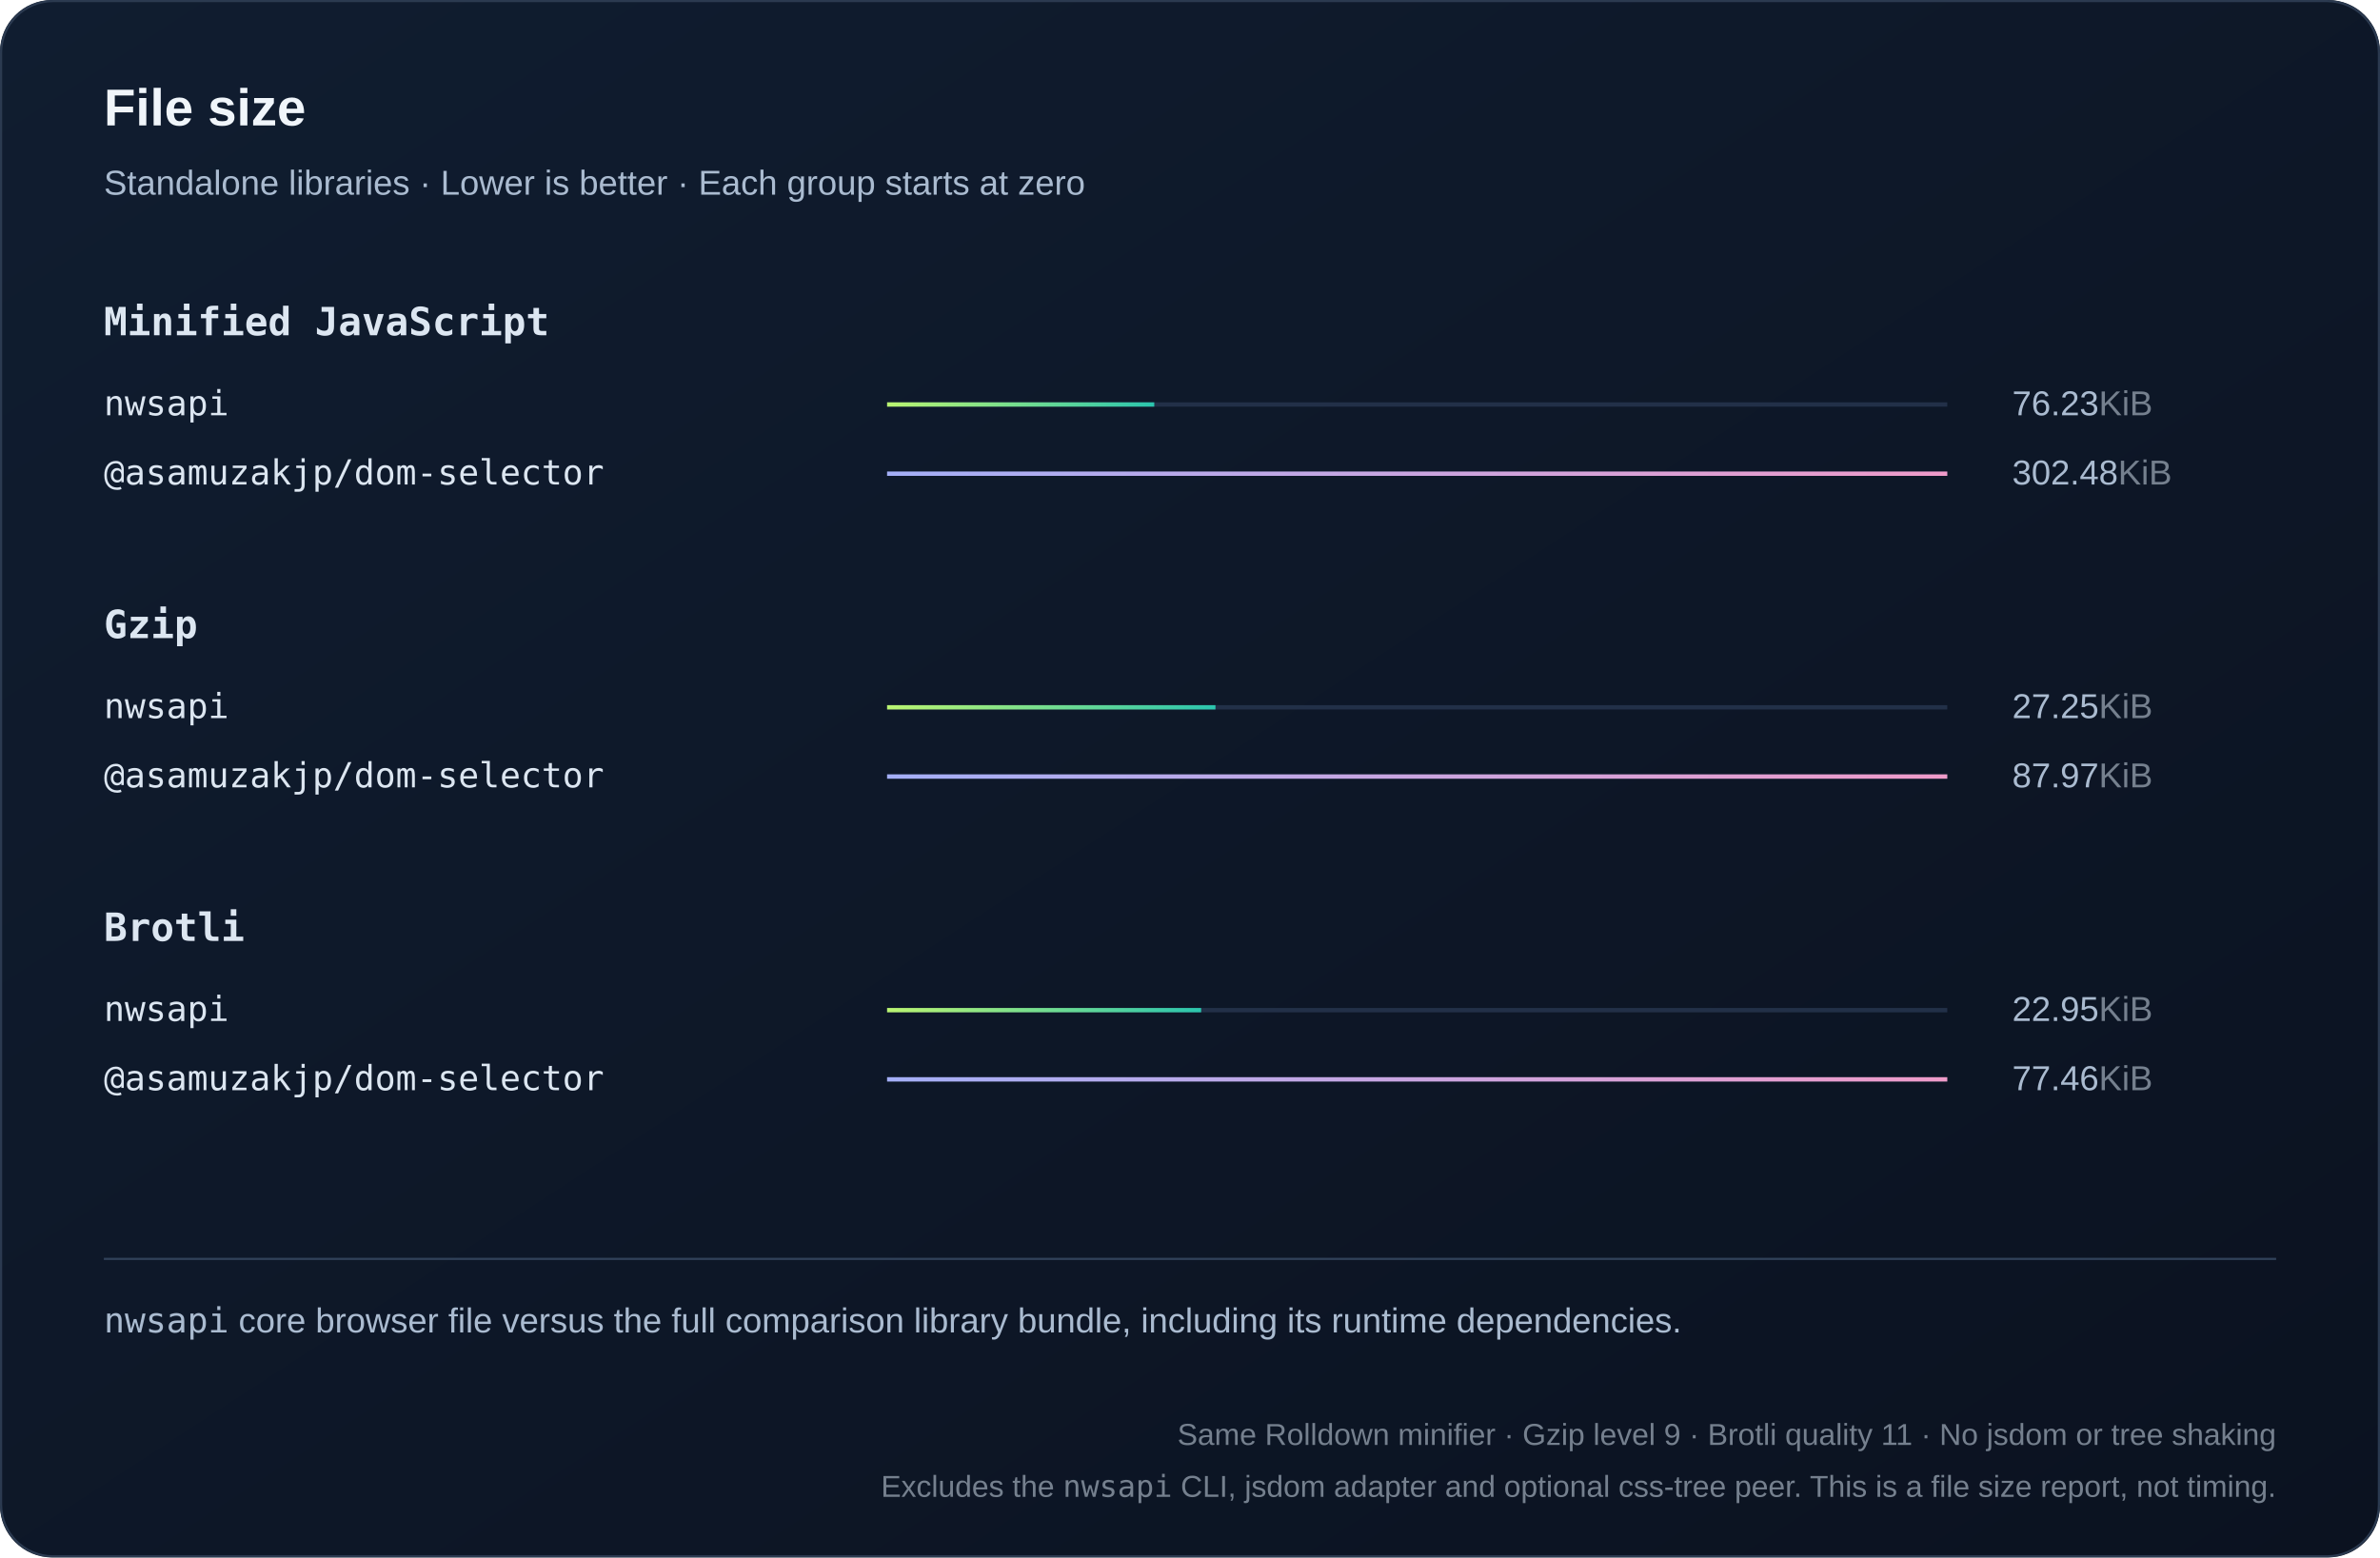
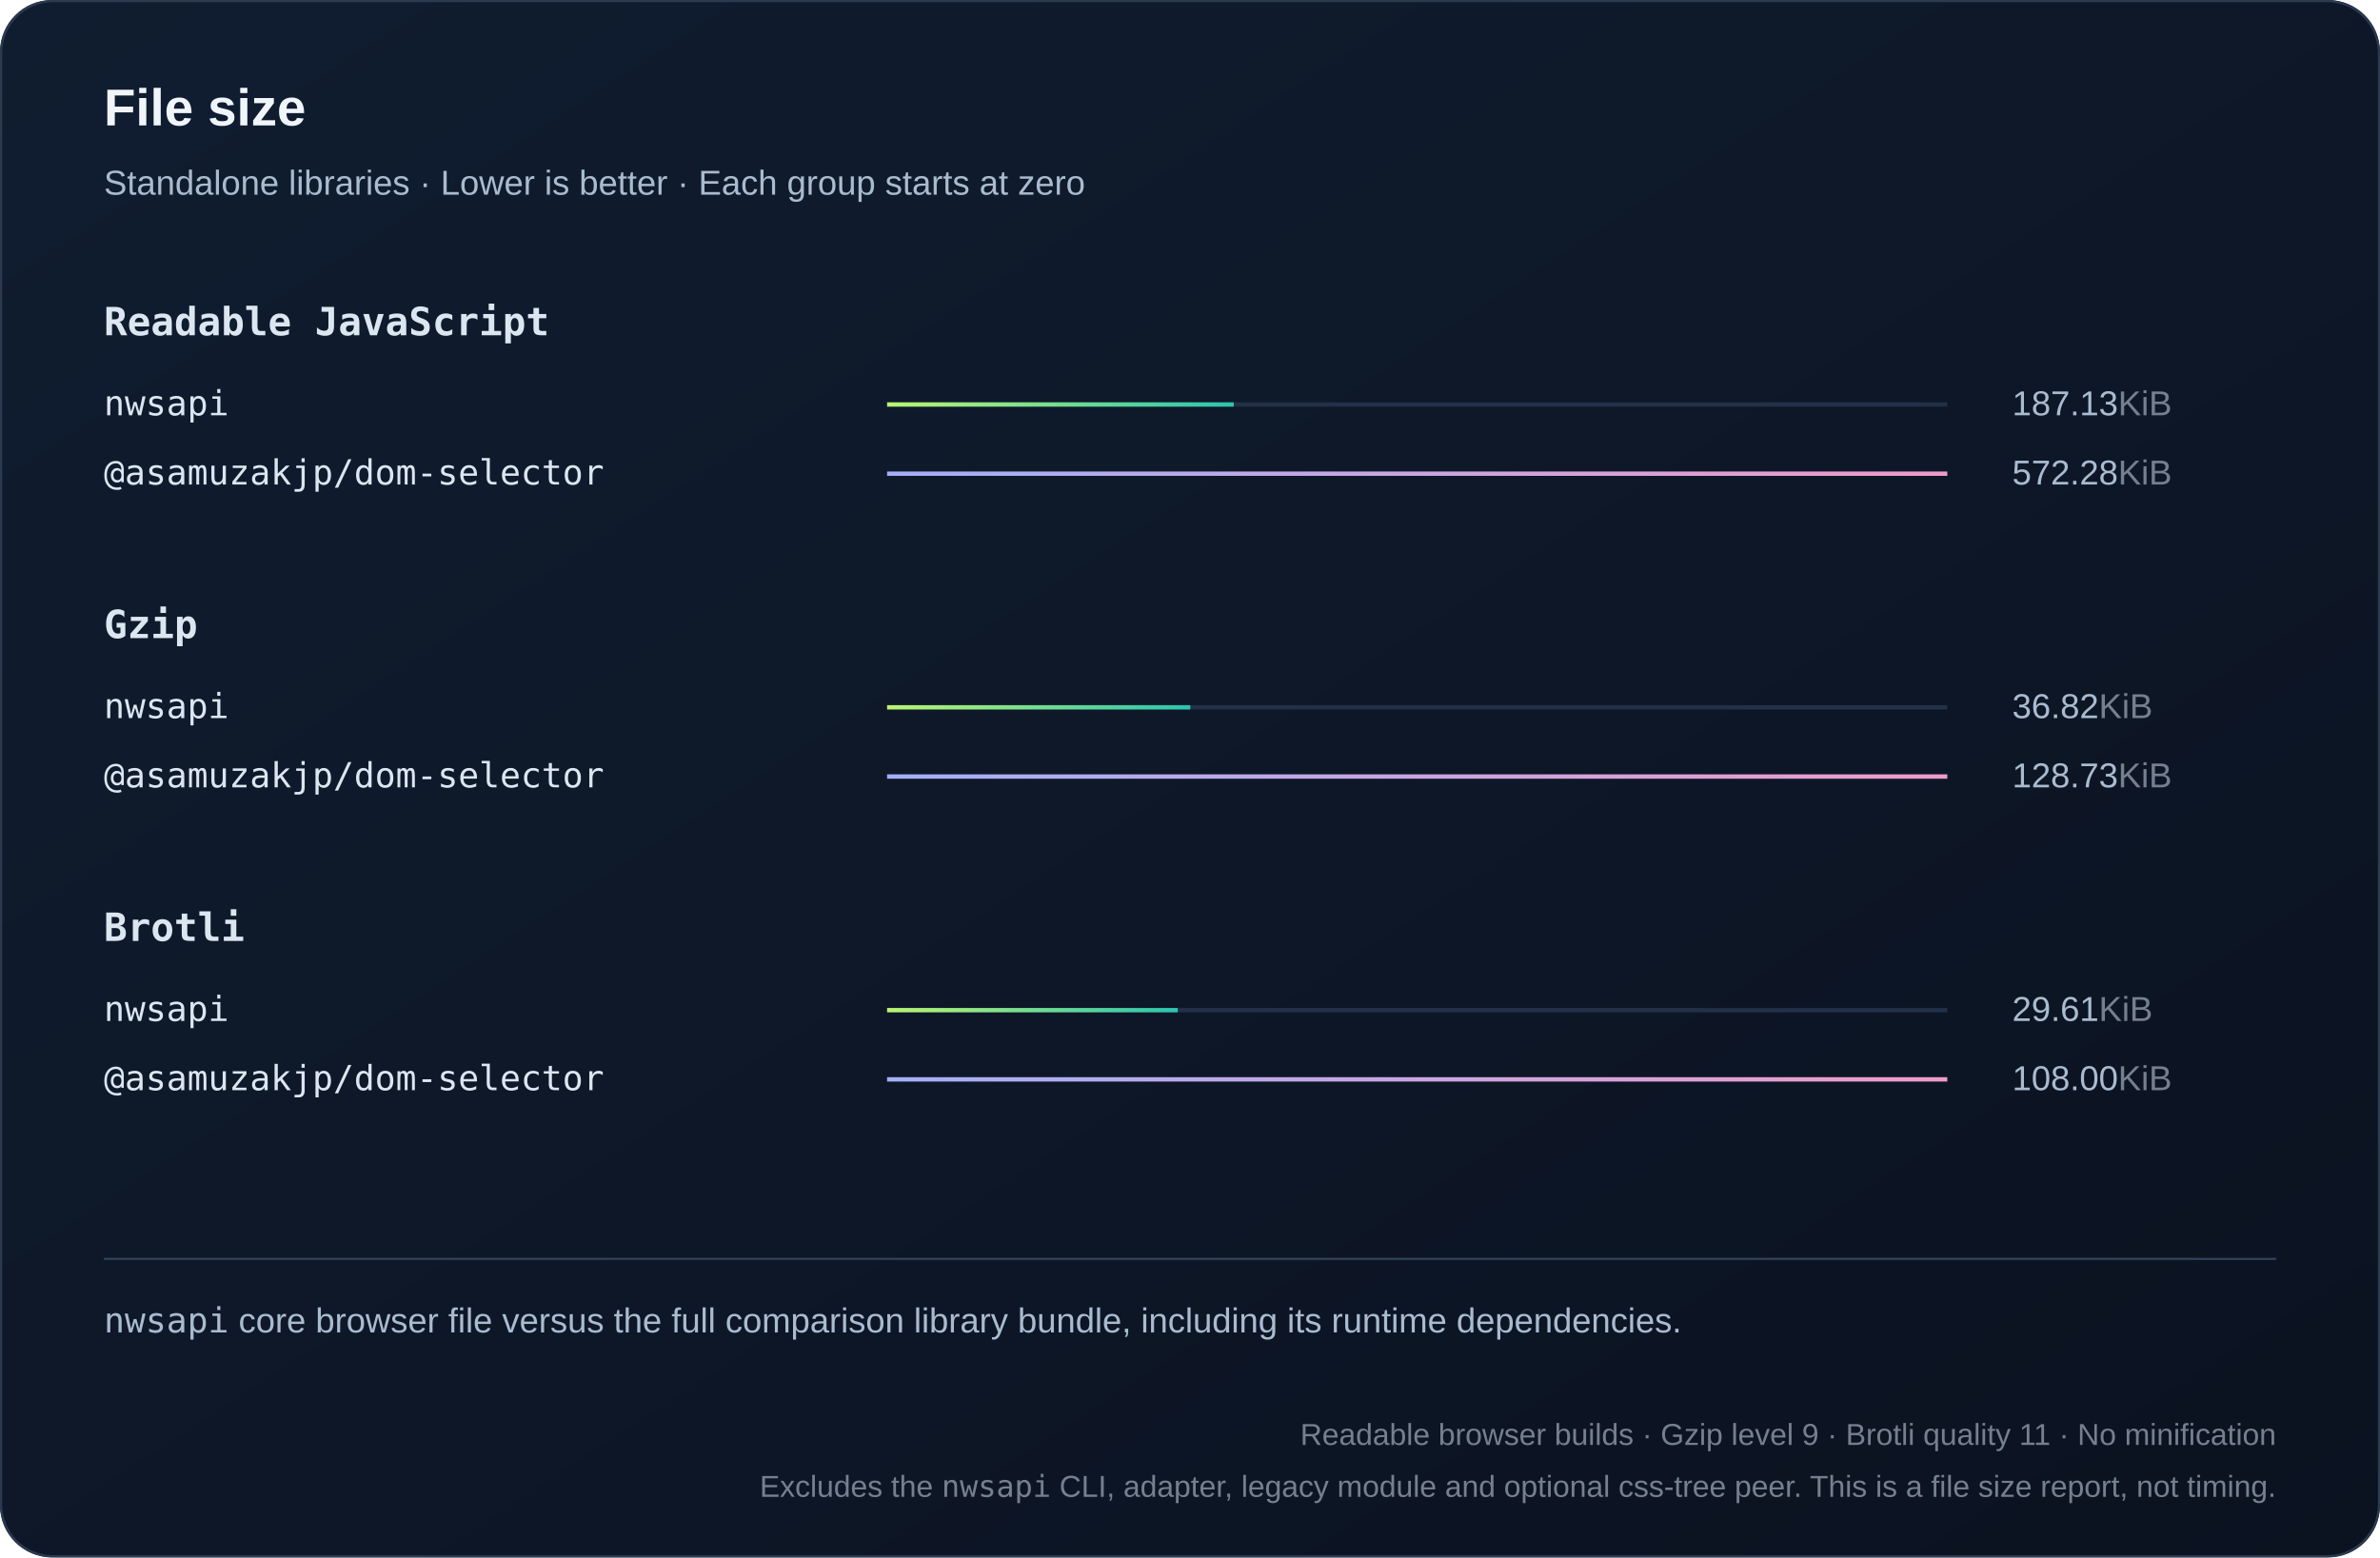
<svg xmlns="http://www.w3.org/2000/svg" width="1100" height="720" viewBox="0 0 1100 720" role="img">
  <defs>
    <linearGradient id="bg" x2="1" y2="1">
      <stop stop-color="#101d30" />
      <stop offset="1" stop-color="#0b1220" />
    </linearGradient>
    <linearGradient id="series0">
      <stop stop-color="#baf471" />
      <stop offset="1" stop-color="#2bc5ae" />
    </linearGradient>
    <linearGradient id="series1">
      <stop stop-color="#a4aff7" />
      <stop offset="1" stop-color="#ef9bc9" />
    </linearGradient>
    <linearGradient id="series2">
      <stop stop-color="#80d7ff" />
      <stop offset="1" stop-color="#739be8" />
    </linearGradient>
  </defs>
  <style>text{font-family:Arial,Helvetica,sans-serif;fill:#f0f5fa}
.muted{fill:#aabbd0;font:16px Arial,Helvetica,sans-serif}
.code{font:18px Consolas,Menlo,monospace;fill:#dce6f1}
.note .code{font:16px Consolas,Menlo,monospace}
.metadata,.metadata .code{fill:#75808e;font-size:14px}
.chart-title{font-size:24px;font-weight:700}
.unit{fill:#75808e}
.package{font-family:Consolas,Menlo,monospace}
.comparison{font-size:14px;font-variant-numeric:tabular-nums}
.tick{fill:#aabbd0;font-size:12px}
.time{fill:#aabbd0;font-size:13px;font-variant-numeric:tabular-nums}
.engine{font-size:16px}</style>
  <rect width="1100" height="720" rx="24" fill="url(#bg)" />
  <rect x=".5" y=".5" width="1099" height="719" rx="24" fill="none" stroke="#2b3a50" />
  <text x="48" y="58" class="chart-title">File size</text>
  <text x="48" y="90" class="muted">Standalone libraries · Lower is better · Each group starts at zero</text>
-   <text x="48" y="155" class="code" style="font-weight:600">Minified JavaScript</text>
+   <text x="48" y="155" class="code" style="font-weight:600">Readable JavaScript</text>
  <g>
    <text x="48" y="192" class="code engine">nwsapi</text>
    <path d="M410 187h490" stroke="#223048" stroke-width="2" />
-     <rect x="410" y="186" width="123.484" height="2" fill="url(#series0)" />
-     <text x="930" y="192" class="muted">76.23<tspan class="unit">KiB</tspan>
+     <rect x="410" y="186" width="160.221" height="2" fill="url(#series0)" />
+     <text x="930" y="192" class="muted">187.13<tspan class="unit">KiB</tspan>
    </text>
  </g>
  <g>
    <text x="48" y="224" class="code engine">@asamuzakjp/dom-selector</text>
    <path d="M410 219h490" stroke="#223048" stroke-width="2" />
    <rect x="410" y="218" width="490" height="2" fill="url(#series1)" />
-     <text x="930" y="224" class="muted">302.48<tspan class="unit">KiB</tspan>
+     <text x="930" y="224" class="muted">572.28<tspan class="unit">KiB</tspan>
    </text>
  </g>
  <text x="48" y="295" class="code" style="font-weight:600">Gzip</text>
  <g>
    <text x="48" y="332" class="code engine">nwsapi</text>
    <path d="M410 327h490" stroke="#223048" stroke-width="2" />
-     <rect x="410" y="326" width="151.767" height="2" fill="url(#series0)" />
-     <text x="930" y="332" class="muted">27.25<tspan class="unit">KiB</tspan>
+     <rect x="410" y="326" width="140.148" height="2" fill="url(#series0)" />
+     <text x="930" y="332" class="muted">36.82<tspan class="unit">KiB</tspan>
    </text>
  </g>
  <g>
    <text x="48" y="364" class="code engine">@asamuzakjp/dom-selector</text>
    <path d="M410 359h490" stroke="#223048" stroke-width="2" />
    <rect x="410" y="358" width="490" height="2" fill="url(#series1)" />
-     <text x="930" y="364" class="muted">87.97<tspan class="unit">KiB</tspan>
+     <text x="930" y="364" class="muted">128.73<tspan class="unit">KiB</tspan>
    </text>
  </g>
  <text x="48" y="435" class="code" style="font-weight:600">Brotli</text>
  <g>
    <text x="48" y="472" class="code engine">nwsapi</text>
    <path d="M410 467h490" stroke="#223048" stroke-width="2" />
-     <rect x="410" y="466" width="145.152" height="2" fill="url(#series0)" />
-     <text x="930" y="472" class="muted">22.95<tspan class="unit">KiB</tspan>
+     <rect x="410" y="466" width="134.342" height="2" fill="url(#series0)" />
+     <text x="930" y="472" class="muted">29.61<tspan class="unit">KiB</tspan>
    </text>
  </g>
  <g>
    <text x="48" y="504" class="code engine">@asamuzakjp/dom-selector</text>
    <path d="M410 499h490" stroke="#223048" stroke-width="2" />
    <rect x="410" y="498" width="490" height="2" fill="url(#series1)" />
-     <text x="930" y="504" class="muted">77.46<tspan class="unit">KiB</tspan>
+     <text x="930" y="504" class="muted">108.00<tspan class="unit">KiB</tspan>
    </text>
  </g>
  <path d="M48 582h1004" stroke="#304159" />
  <text x="48" y="616" class="muted note">
    <tspan class="package">nwsapi</tspan> core browser file versus the full comparison library bundle, including its runtime dependencies.</text>
-   <text x="1052" y="668" text-anchor="end" class="muted note metadata">Same Rolldown minifier · Gzip level 9 · Brotli quality 11 · No jsdom or tree shaking</text>
-   <text x="1052" y="692" text-anchor="end" class="muted note metadata">Excludes the <tspan class="package">nwsapi</tspan> CLI, jsdom adapter and optional css-tree peer. This is a file size report, not timing.</text>
+   <text x="1052" y="668" text-anchor="end" class="muted note metadata">Readable browser builds · Gzip level 9 · Brotli quality 11 · No minification</text>
+   <text x="1052" y="692" text-anchor="end" class="muted note metadata">Excludes the <tspan class="package">nwsapi</tspan> CLI, adapter, legacy module and optional css-tree peer. This is a file size report, not timing.</text>
</svg>
